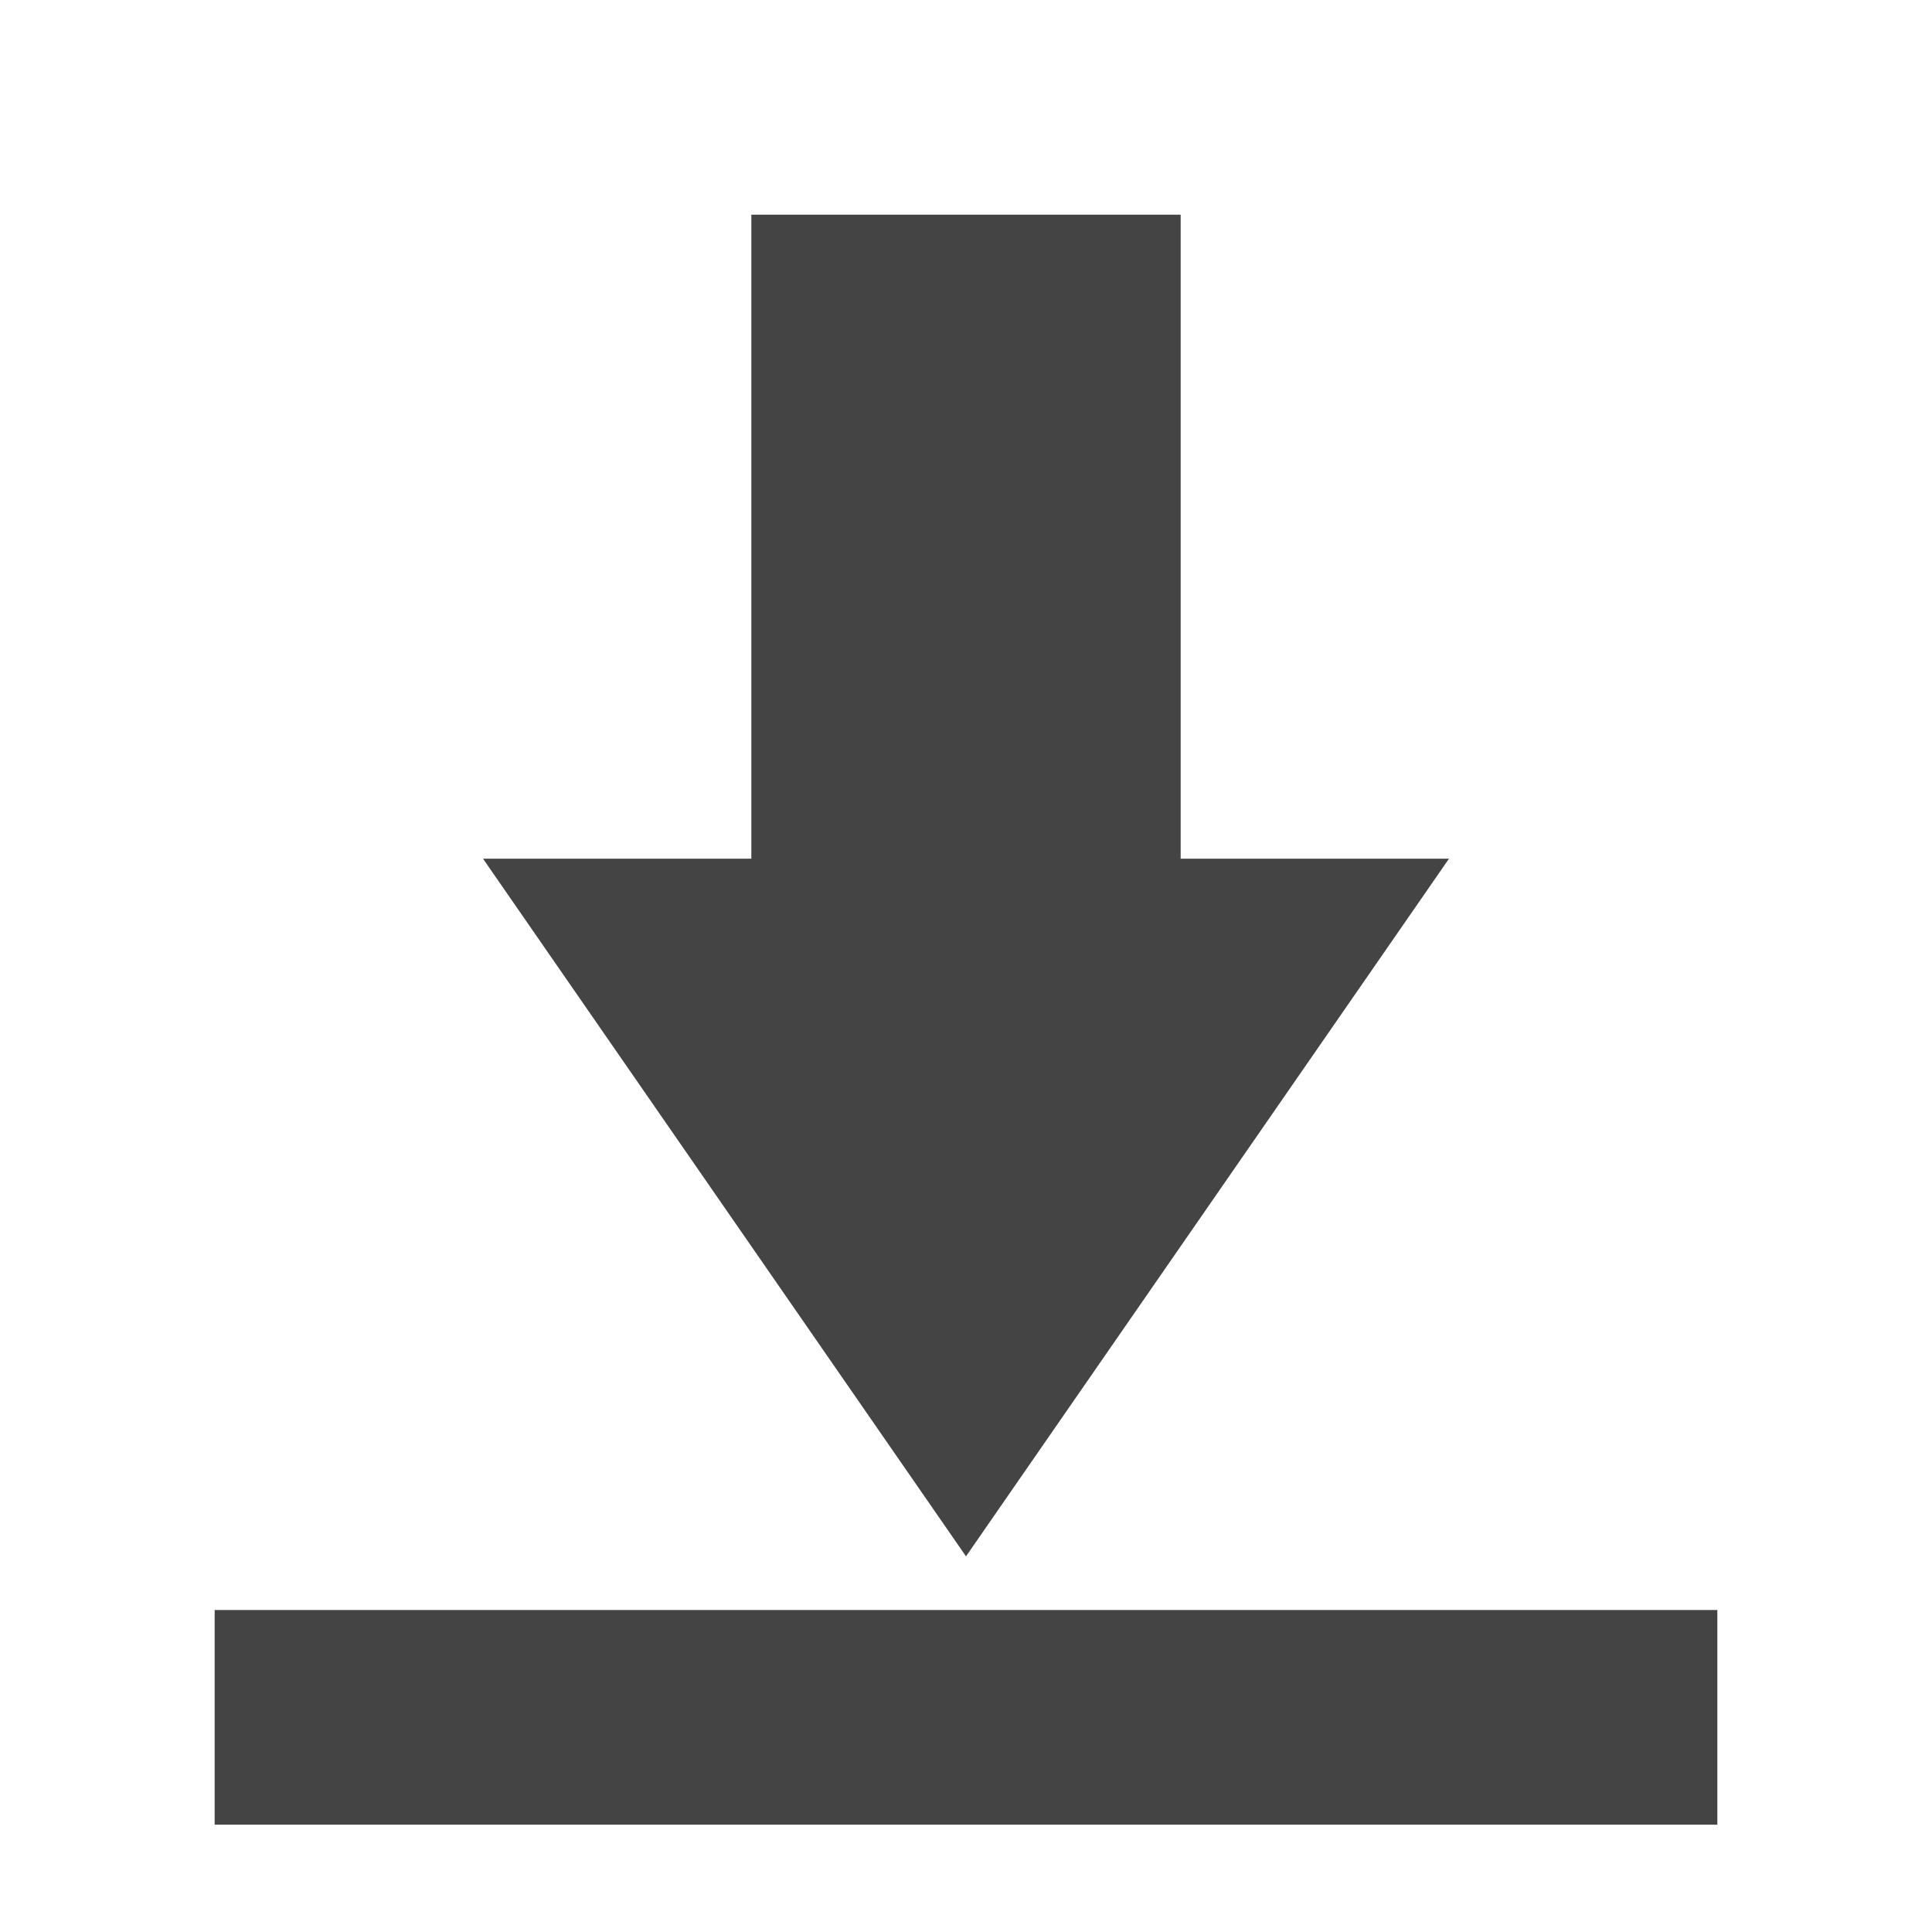
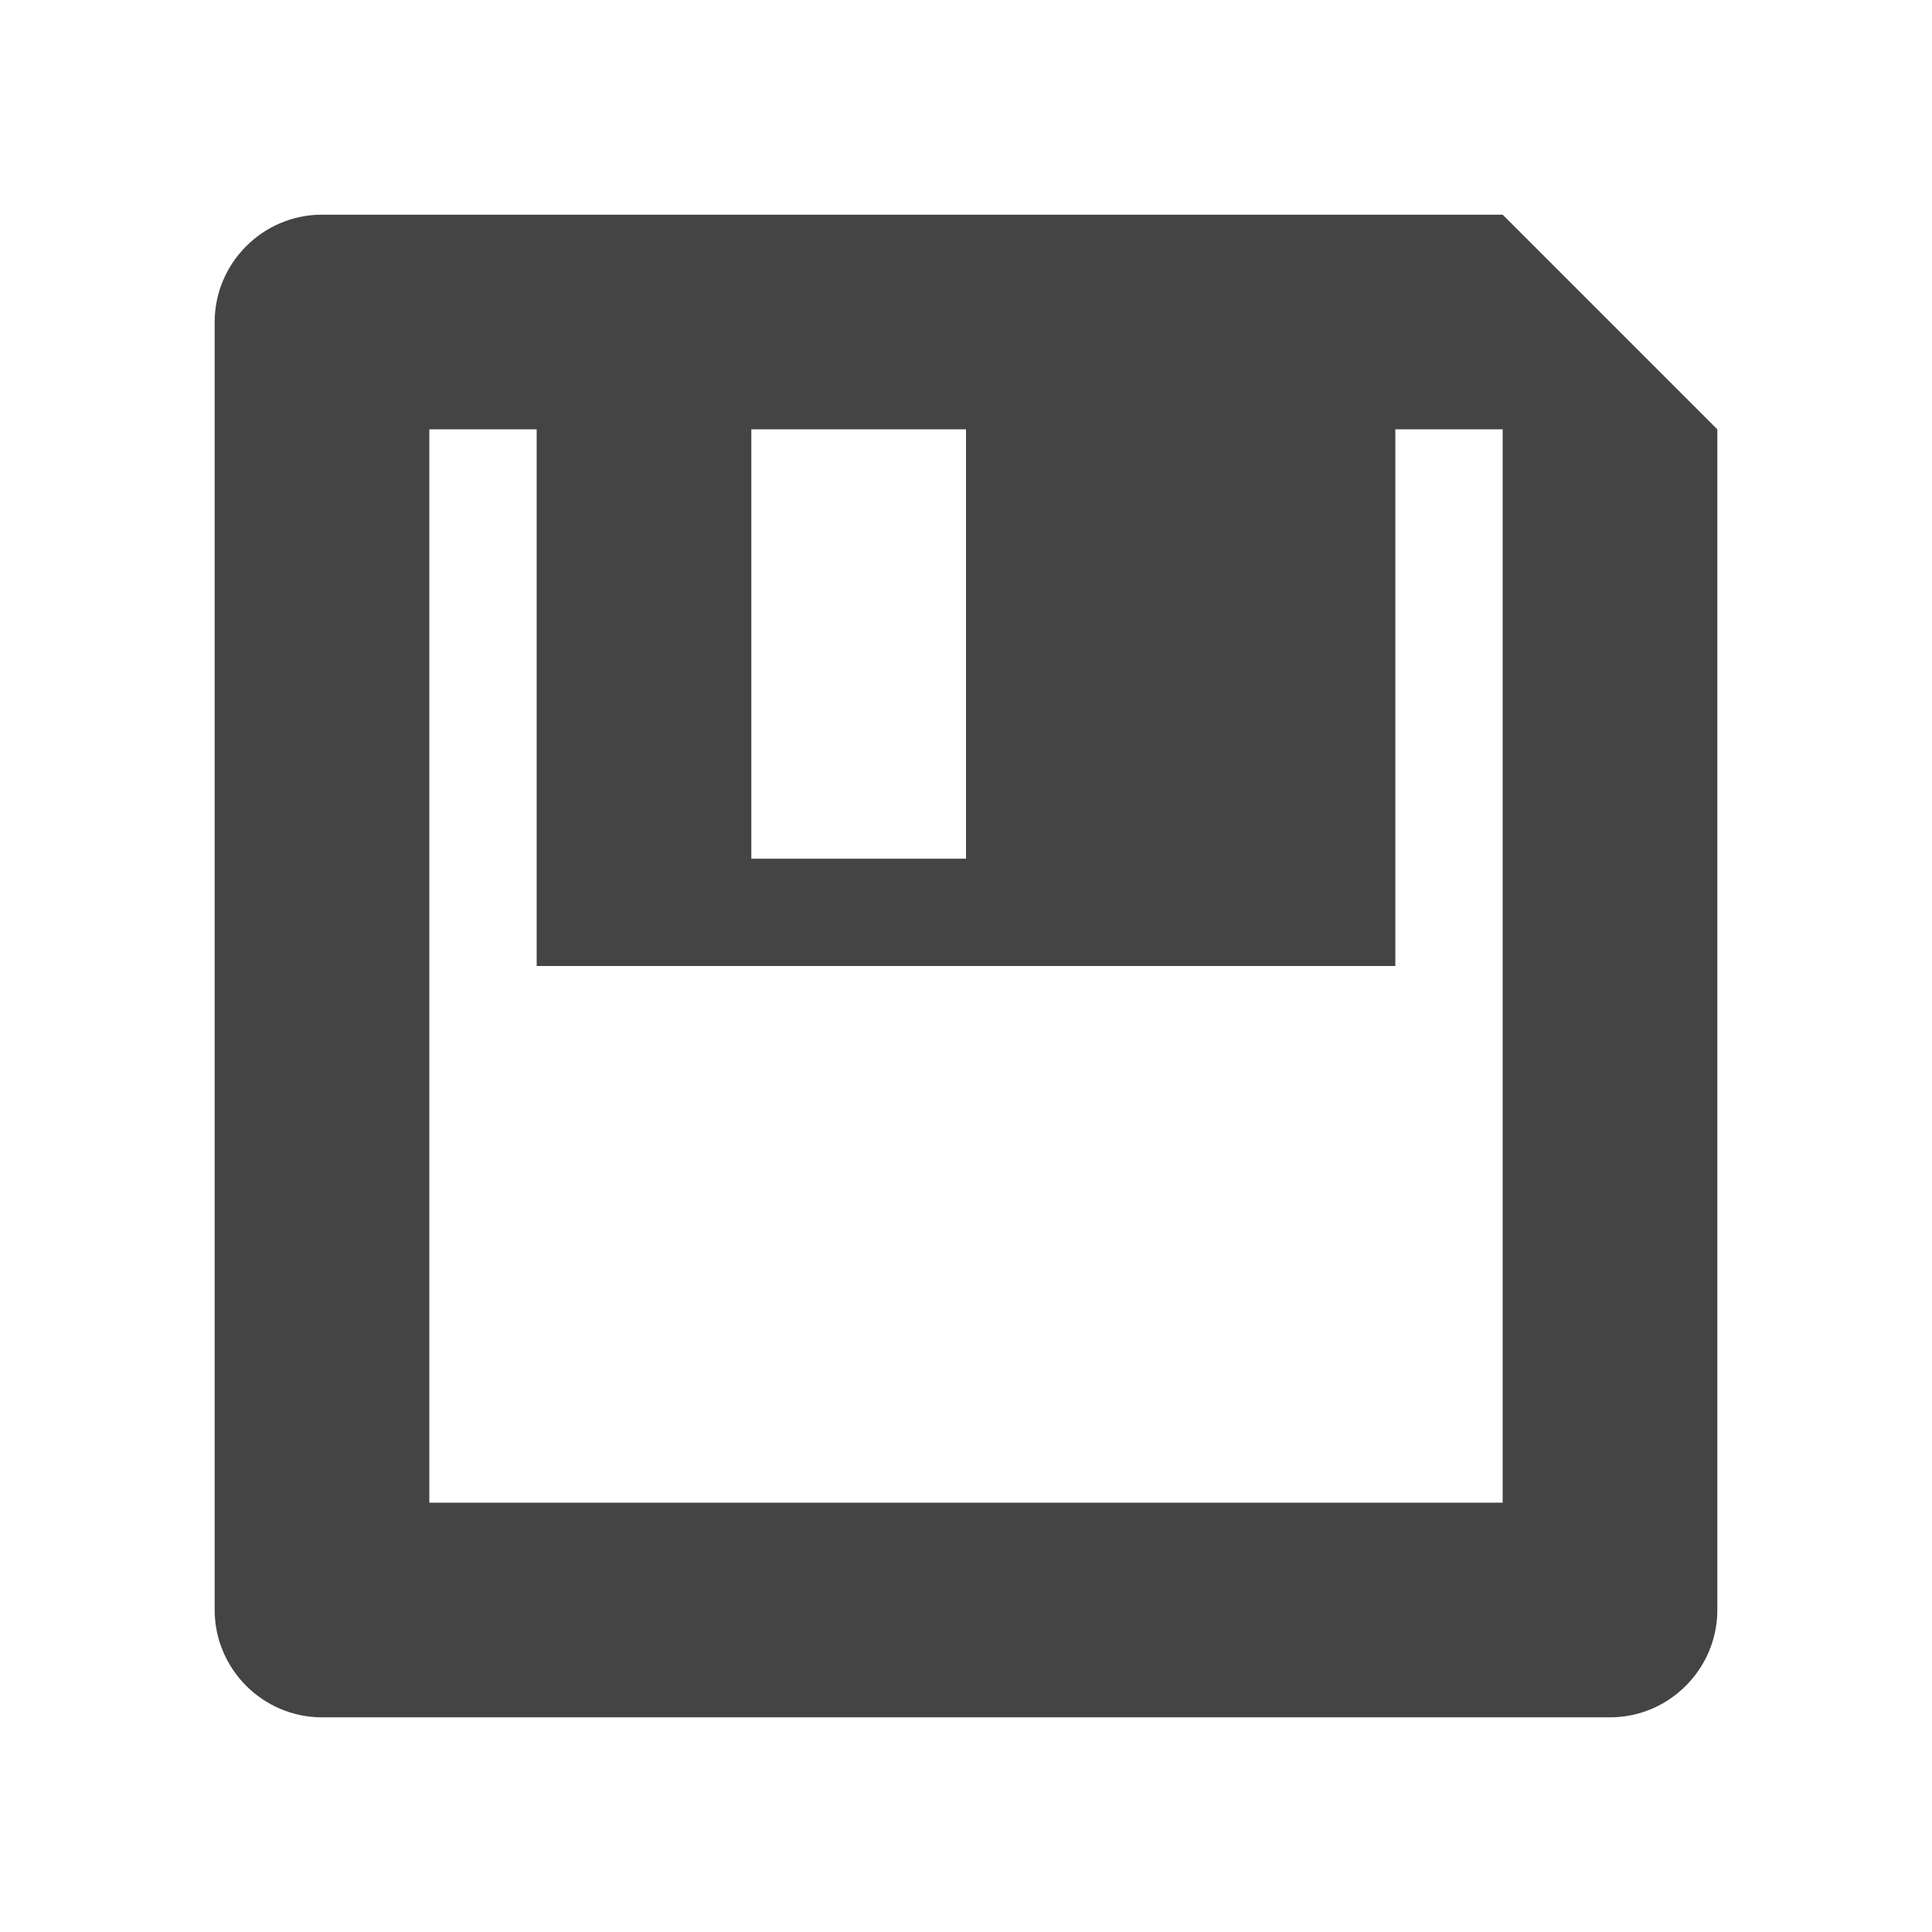
<svg xmlns="http://www.w3.org/2000/svg" width="18" height="18" version="1.1">
  <defs>
    <style id="current-color-scheme" type="text/css">
   .ColorScheme-Text { color:#444444; } .ColorScheme-Highlight { color:#4285f4; } .ColorScheme-NeutralText { color:#ff9800; } .ColorScheme-PositiveText { color:#4caf50; } .ColorScheme-NegativeText { color:#f44336; }
  </style>
  </defs>
-   <g transform="translate(1,1)">
-     <path style="fill:currentColor" class="ColorScheme-Text" d="M 6,1 V 7 H 3.5 L 8,13.5 12.5,7 H 10 V 1 Z M 1,14 V 16 H 15 V 14 Z" />
-   </g>
+   <path style="fill:currentColor" class="ColorScheme-Text" d="m 15,16 c 0.55,0 1,-0.45 1,-1 V 4 L 14,2 H 3 C 2.45,2 2,2.45 2,3 v 12 c 0,0.55 0.45,1 1,1 z M 14,14 H 4 V 4 h 1 v 5 h 8 V 4 h 1 z M 9,8 H 7 V 4 h 2 z" />
</svg>
